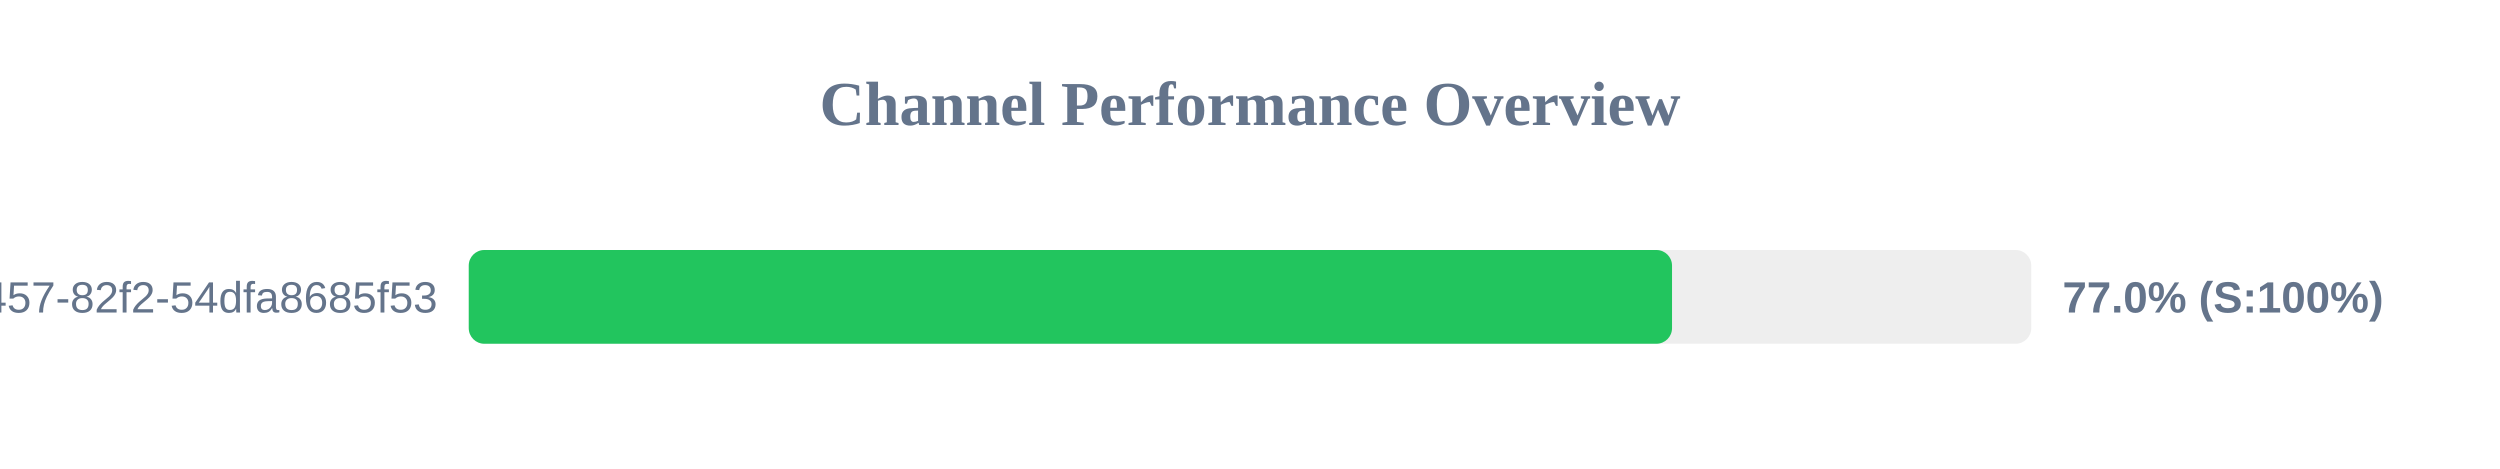
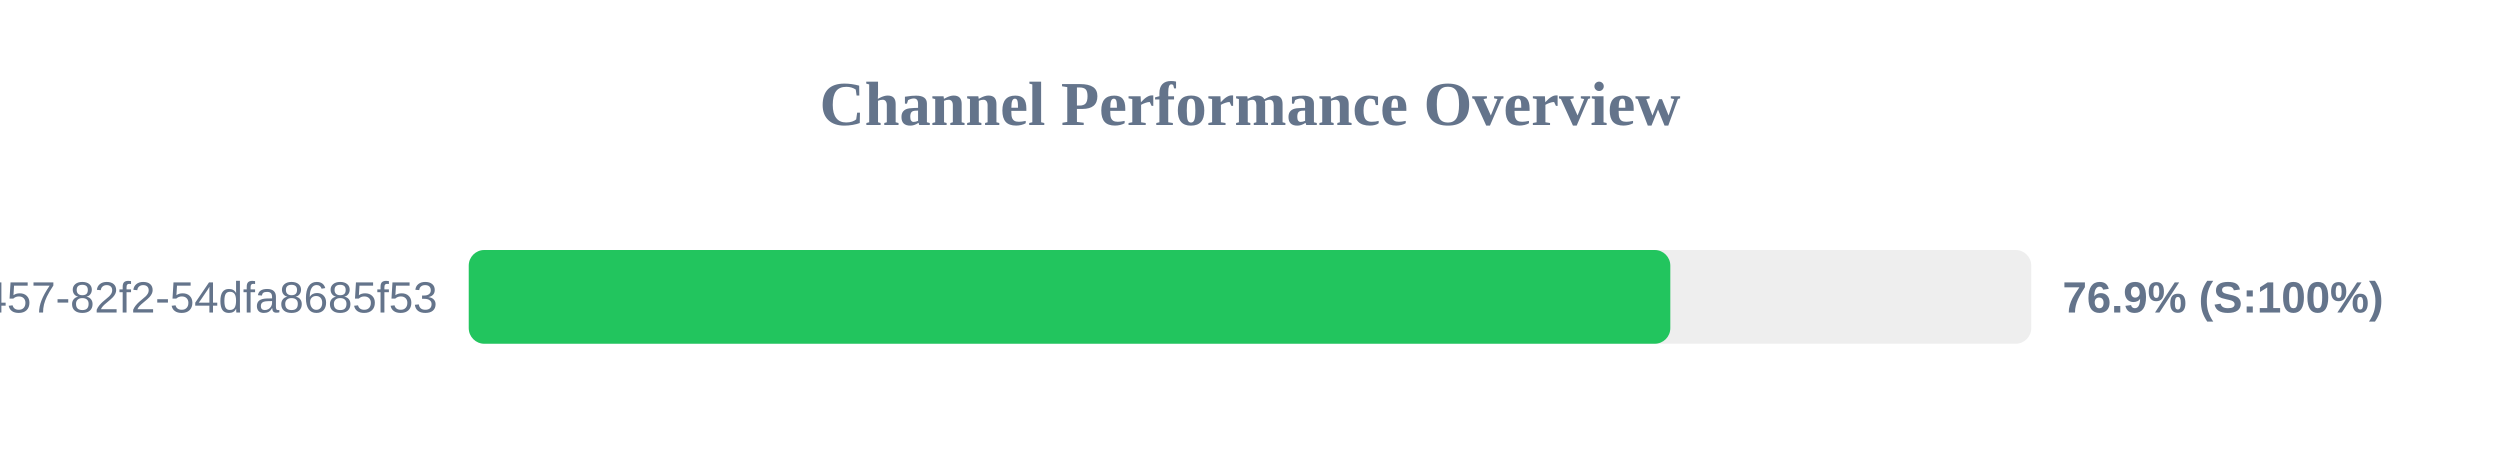
<svg xmlns="http://www.w3.org/2000/svg" width="800" height="150" version="1.1">
  <style>
        .row { font: 14px Arial; fill: #64748b; }
        .score { font: bold 14px Arial; fill: #64748b; }
    </style>
  <text x="400" y="40" text-anchor="middle" font-size="20px" font-weight="bold" fill="#64748b">Channel Performance Overview</text>
  <rect x="150" y="80" width="500" height="30" fill="#eee" rx="5" />
-   <rect x="150" y="80" width="385.05" height="30" fill="#22c55e" rx="5" />
+   <rect x="150" y="80" width="384.5" height="30" fill="#22c55e" rx="5" />
  <text x="140" y="100" text-anchor="end" class="row">?uuid=413c8b50-96bf-4457-82f2-54dfa8685f53</text>
-   <text x="660" y="100" text-anchor="start" class="score">77.0% (S:100%)</text>
+   <text x="660" y="100" text-anchor="start" class="score">76.9% (S:100%)</text>
</svg>
